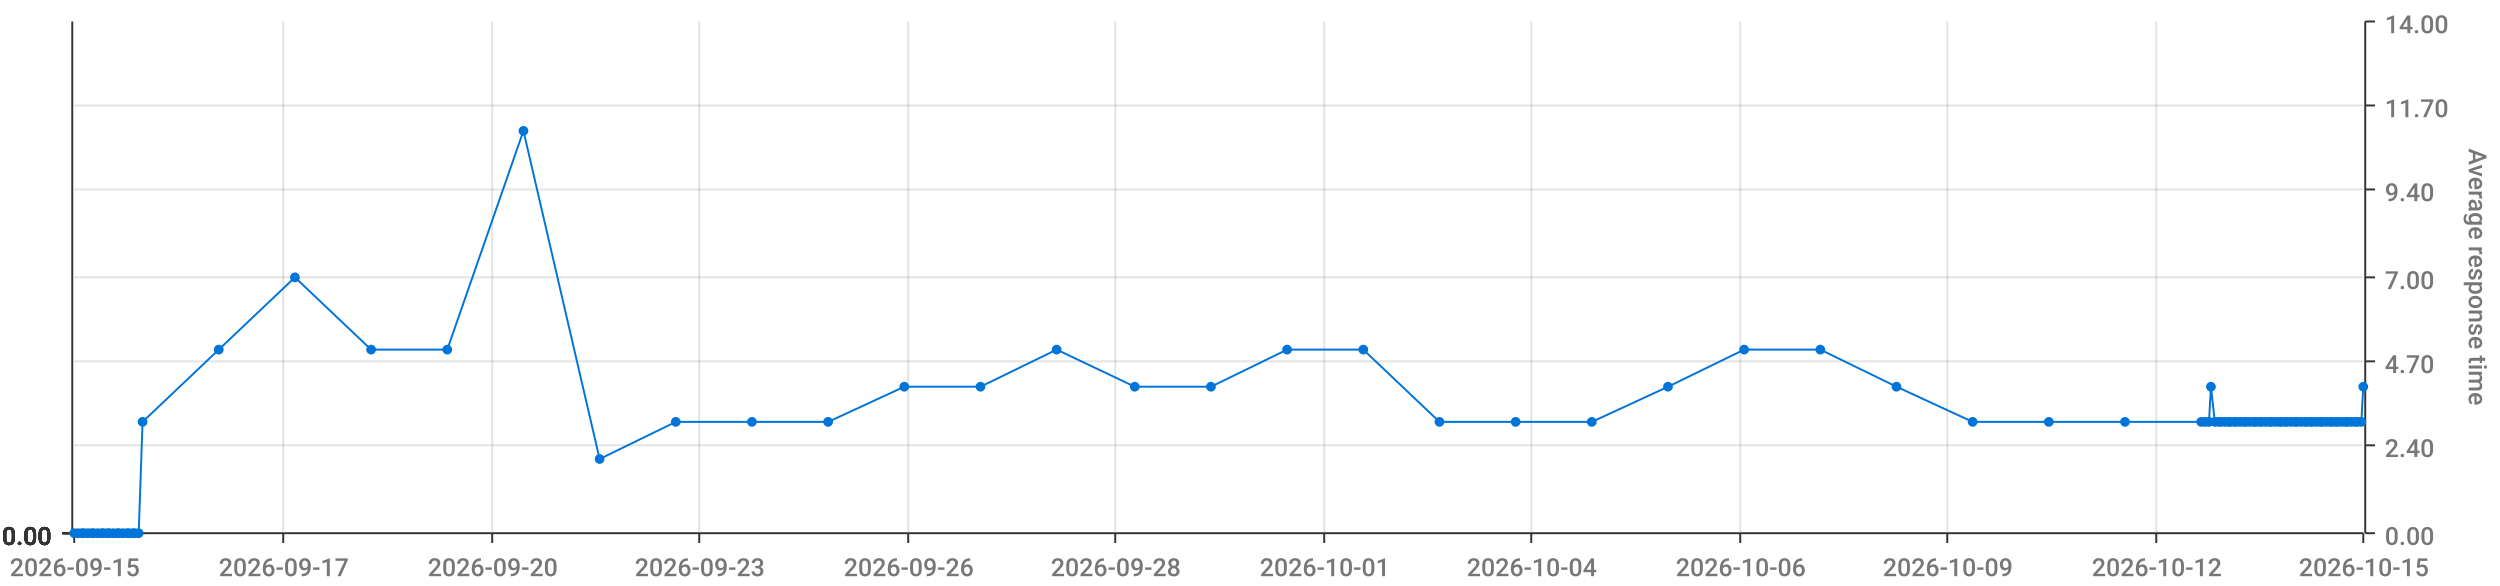
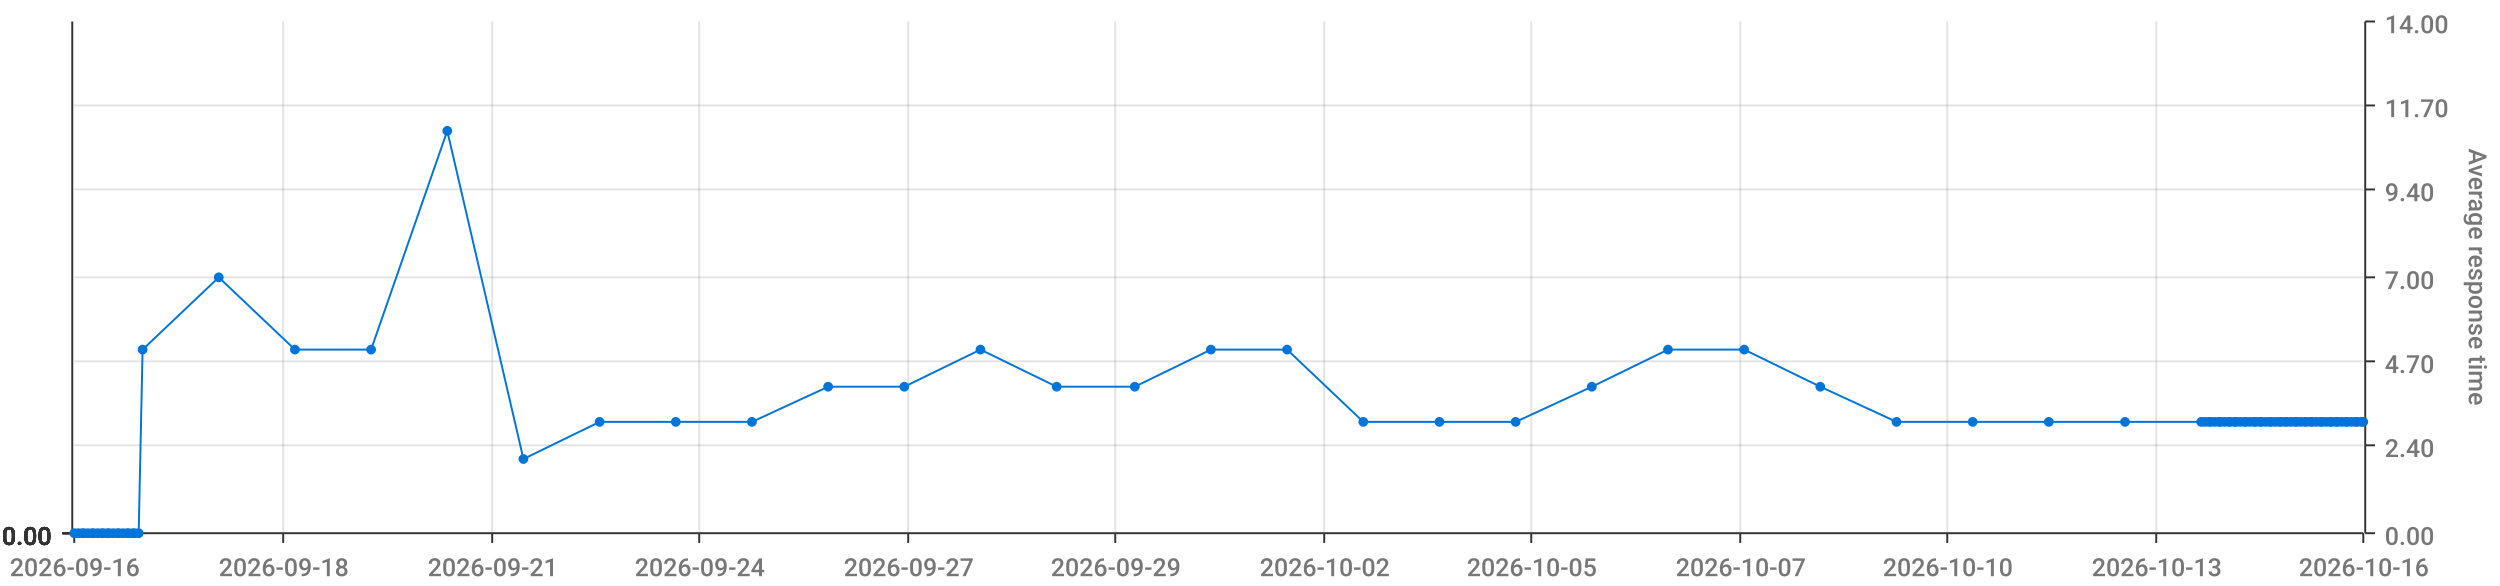
<svg xmlns="http://www.w3.org/2000/svg" viewBox="0 0 1280 300">
  <path d="M 0 0 L 1280 0 L 1280 300 L 0 300 L 0 0" style="stroke-width:0;stroke:rgba(255,255,255,1.0);fill:rgba(255,255,255,0.0)" />
  <path d="M 38 11 L 1210 11 L 1210 273 L 38 273 L 38 11" style="stroke-width:0;stroke:rgba(255,255,255,1.0);fill:rgba(255,255,255,0.0)" />
  <path d="M 38 273 L 1210 273" style="stroke-width:1;stroke:rgba(51,51,51,1.0);fill:rgba(255,255,255,0.0)" />
  <path d="M 38 273 L 38 278" style="stroke-width:1;stroke:rgba(51,51,51,1.0);fill:rgba(255,255,255,0.0)" />
-   <text x="5" y="295" style="stroke-width:0;stroke:none;fill:rgba(119,119,119,1.0);font-size:12.8px;font-family:'Roboto Medium',sans-serif">2026-09-15</text>
+   <text x="5" y="295" style="stroke-width:0;stroke:none;fill:rgba(119,119,119,1.0);font-size:12.8px;font-family:'Roboto Medium',sans-serif">2026-09-16</text>
  <path d="M 145 273 L 145 278" style="stroke-width:1;stroke:rgba(51,51,51,1.0);fill:rgba(255,255,255,0.0)" />
-   <text x="112" y="295" style="stroke-width:0;stroke:none;fill:rgba(119,119,119,1.0);font-size:12.8px;font-family:'Roboto Medium',sans-serif">2026-09-17</text>
+   <text x="112" y="295" style="stroke-width:0;stroke:none;fill:rgba(119,119,119,1.0);font-size:12.8px;font-family:'Roboto Medium',sans-serif">2026-09-18</text>
  <path d="M 252 273 L 252 278" style="stroke-width:1;stroke:rgba(51,51,51,1.0);fill:rgba(255,255,255,0.0)" />
-   <text x="219" y="295" style="stroke-width:0;stroke:none;fill:rgba(119,119,119,1.0);font-size:12.8px;font-family:'Roboto Medium',sans-serif">2026-09-20</text>
+   <text x="219" y="295" style="stroke-width:0;stroke:none;fill:rgba(119,119,119,1.0);font-size:12.8px;font-family:'Roboto Medium',sans-serif">2026-09-21</text>
  <path d="M 358 273 L 358 278" style="stroke-width:1;stroke:rgba(51,51,51,1.0);fill:rgba(255,255,255,0.0)" />
-   <text x="325" y="295" style="stroke-width:0;stroke:none;fill:rgba(119,119,119,1.0);font-size:12.8px;font-family:'Roboto Medium',sans-serif">2026-09-23</text>
+   <text x="325" y="295" style="stroke-width:0;stroke:none;fill:rgba(119,119,119,1.0);font-size:12.8px;font-family:'Roboto Medium',sans-serif">2026-09-24</text>
  <path d="M 465 273 L 465 278" style="stroke-width:1;stroke:rgba(51,51,51,1.0);fill:rgba(255,255,255,0.0)" />
-   <text x="432" y="295" style="stroke-width:0;stroke:none;fill:rgba(119,119,119,1.0);font-size:12.8px;font-family:'Roboto Medium',sans-serif">2026-09-26</text>
+   <text x="432" y="295" style="stroke-width:0;stroke:none;fill:rgba(119,119,119,1.0);font-size:12.8px;font-family:'Roboto Medium',sans-serif">2026-09-27</text>
  <path d="M 571 273 L 571 278" style="stroke-width:1;stroke:rgba(51,51,51,1.0);fill:rgba(255,255,255,0.0)" />
-   <text x="538" y="295" style="stroke-width:0;stroke:none;fill:rgba(119,119,119,1.0);font-size:12.8px;font-family:'Roboto Medium',sans-serif">2026-09-28</text>
+   <text x="538" y="295" style="stroke-width:0;stroke:none;fill:rgba(119,119,119,1.0);font-size:12.8px;font-family:'Roboto Medium',sans-serif">2026-09-29</text>
  <path d="M 678 273 L 678 278" style="stroke-width:1;stroke:rgba(51,51,51,1.0);fill:rgba(255,255,255,0.0)" />
-   <text x="645" y="295" style="stroke-width:0;stroke:none;fill:rgba(119,119,119,1.0);font-size:12.8px;font-family:'Roboto Medium',sans-serif">2026-10-01</text>
+   <text x="645" y="295" style="stroke-width:0;stroke:none;fill:rgba(119,119,119,1.0);font-size:12.8px;font-family:'Roboto Medium',sans-serif">2026-10-02</text>
  <path d="M 784 273 L 784 278" style="stroke-width:1;stroke:rgba(51,51,51,1.0);fill:rgba(255,255,255,0.0)" />
-   <text x="751" y="295" style="stroke-width:0;stroke:none;fill:rgba(119,119,119,1.0);font-size:12.8px;font-family:'Roboto Medium',sans-serif">2026-10-04</text>
+   <text x="751" y="295" style="stroke-width:0;stroke:none;fill:rgba(119,119,119,1.0);font-size:12.8px;font-family:'Roboto Medium',sans-serif">2026-10-05</text>
  <path d="M 891 273 L 891 278" style="stroke-width:1;stroke:rgba(51,51,51,1.0);fill:rgba(255,255,255,0.0)" />
-   <text x="858" y="295" style="stroke-width:0;stroke:none;fill:rgba(119,119,119,1.0);font-size:12.8px;font-family:'Roboto Medium',sans-serif">2026-10-06</text>
+   <text x="858" y="295" style="stroke-width:0;stroke:none;fill:rgba(119,119,119,1.0);font-size:12.8px;font-family:'Roboto Medium',sans-serif">2026-10-07</text>
  <path d="M 997 273 L 997 278" style="stroke-width:1;stroke:rgba(51,51,51,1.0);fill:rgba(255,255,255,0.0)" />
-   <text x="964" y="295" style="stroke-width:0;stroke:none;fill:rgba(119,119,119,1.0);font-size:12.8px;font-family:'Roboto Medium',sans-serif">2026-10-09</text>
+   <text x="964" y="295" style="stroke-width:0;stroke:none;fill:rgba(119,119,119,1.0);font-size:12.8px;font-family:'Roboto Medium',sans-serif">2026-10-10</text>
  <path d="M 1104 273 L 1104 278" style="stroke-width:1;stroke:rgba(51,51,51,1.0);fill:rgba(255,255,255,0.0)" />
-   <text x="1071" y="295" style="stroke-width:0;stroke:none;fill:rgba(119,119,119,1.0);font-size:12.8px;font-family:'Roboto Medium',sans-serif">2026-10-12</text>
+   <text x="1071" y="295" style="stroke-width:0;stroke:none;fill:rgba(119,119,119,1.0);font-size:12.8px;font-family:'Roboto Medium',sans-serif">2026-10-13</text>
  <path d="M 1210 273 L 1210 278" style="stroke-width:1;stroke:rgba(51,51,51,1.0);fill:rgba(255,255,255,0.0)" />
-   <text x="1177" y="295" style="stroke-width:0;stroke:none;fill:rgba(119,119,119,1.0);font-size:12.8px;font-family:'Roboto Medium',sans-serif">2026-10-15</text>
+   <text x="1177" y="295" style="stroke-width:0;stroke:none;fill:rgba(119,119,119,1.0);font-size:12.8px;font-family:'Roboto Medium',sans-serif">2026-10-16</text>
  <path d="M 145 273 L 145 11" style="stroke-width:1;stroke:rgba(119,119,119,0.2);fill:none" />
  <path d="M 252 273 L 252 11" style="stroke-width:1;stroke:rgba(119,119,119,0.2);fill:none" />
  <path d="M 358 273 L 358 11" style="stroke-width:1;stroke:rgba(119,119,119,0.2);fill:none" />
  <path d="M 465 273 L 465 11" style="stroke-width:1;stroke:rgba(119,119,119,0.2);fill:none" />
  <path d="M 571 273 L 571 11" style="stroke-width:1;stroke:rgba(119,119,119,0.2);fill:none" />
  <path d="M 678 273 L 678 11" style="stroke-width:1;stroke:rgba(119,119,119,0.2);fill:none" />
  <path d="M 784 273 L 784 11" style="stroke-width:1;stroke:rgba(119,119,119,0.2);fill:none" />
  <path d="M 891 273 L 891 11" style="stroke-width:1;stroke:rgba(119,119,119,0.2);fill:none" />
  <path d="M 997 273 L 997 11" style="stroke-width:1;stroke:rgba(119,119,119,0.2);fill:none" />
  <path d="M 1104 273 L 1104 11" style="stroke-width:1;stroke:rgba(119,119,119,0.2);fill:none" />
  <path d="M 1211 273 L 1211 11" style="stroke-width:1;stroke:rgba(51,51,51,1.0);fill:rgba(255,255,255,0.0)" />
  <path d="M 1211 273 L 1216 273" style="stroke-width:1;stroke:rgba(51,51,51,1.0);fill:rgba(255,255,255,0.0)" />
  <text x="1221" y="279" style="stroke-width:0;stroke:none;fill:rgba(119,119,119,1.0);font-size:12.8px;font-family:'Roboto Medium',sans-serif">0.00</text>
  <path d="M 1211 228 L 1216 228" style="stroke-width:1;stroke:rgba(51,51,51,1.0);fill:rgba(255,255,255,0.0)" />
  <text x="1221" y="234" style="stroke-width:0;stroke:none;fill:rgba(119,119,119,1.0);font-size:12.8px;font-family:'Roboto Medium',sans-serif">2.40</text>
  <path d="M 1211 185 L 1216 185" style="stroke-width:1;stroke:rgba(51,51,51,1.0);fill:rgba(255,255,255,0.0)" />
  <text x="1221" y="191" style="stroke-width:0;stroke:none;fill:rgba(119,119,119,1.0);font-size:12.8px;font-family:'Roboto Medium',sans-serif">4.70</text>
  <path d="M 1211 142 L 1216 142" style="stroke-width:1;stroke:rgba(51,51,51,1.0);fill:rgba(255,255,255,0.0)" />
  <text x="1221" y="148" style="stroke-width:0;stroke:none;fill:rgba(119,119,119,1.0);font-size:12.8px;font-family:'Roboto Medium',sans-serif">7.00</text>
  <path d="M 1211 97 L 1216 97" style="stroke-width:1;stroke:rgba(51,51,51,1.0);fill:rgba(255,255,255,0.0)" />
  <text x="1221" y="103" style="stroke-width:0;stroke:none;fill:rgba(119,119,119,1.0);font-size:12.8px;font-family:'Roboto Medium',sans-serif">9.40</text>
  <path d="M 1211 54 L 1216 54" style="stroke-width:1;stroke:rgba(51,51,51,1.0);fill:rgba(255,255,255,0.0)" />
  <text x="1221" y="60" style="stroke-width:0;stroke:none;fill:rgba(119,119,119,1.0);font-size:12.8px;font-family:'Roboto Medium',sans-serif">11.70</text>
  <path d="M 1211 11 L 1216 11" style="stroke-width:1;stroke:rgba(51,51,51,1.0);fill:rgba(255,255,255,0.0)" />
  <text x="1221" y="17" style="stroke-width:0;stroke:none;fill:rgba(119,119,119,1.0);font-size:12.8px;font-family:'Roboto Medium',sans-serif">14.00</text>
  <text x="1264" y="76" style="stroke-width:0;stroke:none;fill:rgba(119,119,119,1.0);font-size:12.8px;font-family:'Roboto Medium',sans-serif" transform="rotate(90.00,1264,76)">Average response time</text>
  <path d="M 38 273 L 1210 273" style="stroke-width:0;stroke:rgba(255,255,255,0.0);fill:none" />
  <path d="M 38 228 L 1210 228" style="stroke-width:1;stroke:rgba(119,119,119,0.2);fill:none" />
  <path d="M 38 185 L 1210 185" style="stroke-width:1;stroke:rgba(119,119,119,0.2);fill:none" />
  <path d="M 38 142 L 1210 142" style="stroke-width:1;stroke:rgba(119,119,119,0.2);fill:none" />
  <path d="M 38 97 L 1210 97" style="stroke-width:1;stroke:rgba(119,119,119,0.2);fill:none" />
  <path d="M 38 54 L 1210 54" style="stroke-width:1;stroke:rgba(119,119,119,0.2);fill:none" />
  <path d="M 37 273 L 37 11" style="stroke-width:1;stroke:rgba(51,51,51,1.0);fill:rgba(255,255,255,0.0)" />
  <path d="M 37 273 L 32 273" style="stroke-width:1;stroke:rgba(51,51,51,1.0);fill:rgba(255,255,255,0.0)" />
  <text x="1" y="279" style="stroke-width:0;stroke:none;fill:rgba(51,51,51,1.0);font-size:12.8px;font-family:'Roboto Medium',sans-serif">0.00</text>
  <path d="M 37 273 L 32 273" style="stroke-width:1;stroke:rgba(51,51,51,1.0);fill:rgba(255,255,255,0.0)" />
  <text x="1" y="279" style="stroke-width:0;stroke:none;fill:rgba(51,51,51,1.0);font-size:12.8px;font-family:'Roboto Medium',sans-serif">0.00</text>
  <path d="M 37 273 L 32 273" style="stroke-width:1;stroke:rgba(51,51,51,1.0);fill:rgba(255,255,255,0.0)" />
  <text x="1" y="279" style="stroke-width:0;stroke:none;fill:rgba(51,51,51,1.0);font-size:12.8px;font-family:'Roboto Medium',sans-serif">0.00</text>
  <path d="M 37 273 L 32 273" style="stroke-width:1;stroke:rgba(51,51,51,1.0);fill:rgba(255,255,255,0.0)" />
  <text x="1" y="279" style="stroke-width:0;stroke:none;fill:rgba(51,51,51,1.0);font-size:12.8px;font-family:'Roboto Medium',sans-serif">0.00</text>
  <path d="M 37 273 L 32 273" style="stroke-width:1;stroke:rgba(51,51,51,1.0);fill:rgba(255,255,255,0.0)" />
  <text x="1" y="279" style="stroke-width:0;stroke:none;fill:rgba(51,51,51,1.0);font-size:12.8px;font-family:'Roboto Medium',sans-serif">0.00</text>
  <path d="M 37 273 L 32 273" style="stroke-width:1;stroke:rgba(51,51,51,1.0);fill:rgba(255,255,255,0.0)" />
  <text x="1" y="279" style="stroke-width:0;stroke:none;fill:rgba(51,51,51,1.0);font-size:12.8px;font-family:'Roboto Medium',sans-serif">0.00</text>
  <path d="M 37 273 L 32 273" style="stroke-width:1;stroke:rgba(51,51,51,1.0);fill:rgba(255,255,255,0.0)" />
  <text x="1" y="279" style="stroke-width:0;stroke:none;fill:rgba(51,51,51,1.0);font-size:12.8px;font-family:'Roboto Medium',sans-serif">0.00</text>
  <path d="M 38 273 L 1210 273" style="stroke-width:0;stroke:rgba(255,255,255,0.0);fill:none" />
  <path d="M 38 273 L 1210 273" style="stroke-width:0;stroke:rgba(255,255,255,0.0);fill:none" />
  <path d="M 38 273 L 1210 273" style="stroke-width:0;stroke:rgba(255,255,255,0.0);fill:none" />
  <path d="M 38 273 L 1210 273" style="stroke-width:0;stroke:rgba(255,255,255,0.0);fill:none" />
  <path d="M 38 273 L 1210 273" style="stroke-width:0;stroke:rgba(255,255,255,0.0);fill:none" />
  <path d="M 38 273 L 1210 273" style="stroke-width:0;stroke:rgba(255,255,255,0.0);fill:none" />
-   <path d="M 38 273 L 40 273 L 42 273 L 43 273 L 45 273 L 47 273 L 48 273 L 50 273 L 52 273 L 53 273 L 55 273 L 56 273 L 58 273 L 60 273 L 61 273 L 63 273 L 65 273 L 66 273 L 68 273 L 69 273 L 71 273 L 73 216 L 112 179 L 151 142 L 190 179 L 229 179 L 268 67 L 307 235 L 346 216 L 385 216 L 424 216 L 463 198 L 502 198 L 541 179 L 581 198 L 620 198 L 659 179 L 698 179 L 737 216 L 776 216 L 815 216 L 854 198 L 893 179 L 932 179 L 971 198 L 1010 216 L 1049 216 L 1088 216 L 1127 216 L 1129 216 L 1131 216 L 1132 198 L 1134 216 L 1136 216 L 1137 216 L 1139 216 L 1141 216 L 1142 216 L 1144 216 L 1145 216 L 1147 216 L 1149 216 L 1150 216 L 1152 216 L 1154 216 L 1155 216 L 1157 216 L 1158 216 L 1160 216 L 1162 216 L 1163 216 L 1165 216 L 1167 216 L 1168 216 L 1170 216 L 1171 216 L 1173 216 L 1175 216 L 1176 216 L 1178 216 L 1180 216 L 1181 216 L 1183 216 L 1184 216 L 1186 216 L 1188 216 L 1189 216 L 1191 216 L 1193 216 L 1194 216 L 1196 216 L 1197 216 L 1199 216 L 1201 216 L 1202 216 L 1204 216 L 1206 216 L 1207 216 L 1209 216 L 1210 198" style="stroke-width:1;stroke:rgba(0,116,217,1.0);fill:rgba(255,255,255,0.0)" />
+   <path d="M 38 273 L 40 273 L 42 273 L 43 273 L 45 273 L 47 273 L 48 273 L 50 273 L 52 273 L 53 273 L 55 273 L 56 273 L 58 273 L 60 273 L 61 273 L 63 273 L 65 273 L 66 273 L 68 273 L 69 273 L 71 273 L 73 179 L 112 142 L 151 179 L 190 179 L 229 67 L 268 235 L 307 216 L 346 216 L 385 216 L 424 198 L 463 198 L 502 179 L 541 198 L 581 198 L 620 179 L 659 179 L 698 216 L 737 216 L 776 216 L 815 198 L 854 179 L 893 179 L 932 198 L 971 216 L 1010 216 L 1049 216 L 1088 216 L 1127 216 L 1129 216 L 1131 216 L 1132 216 L 1134 216 L 1136 216 L 1137 216 L 1139 216 L 1141 216 L 1142 216 L 1144 216 L 1145 216 L 1147 216 L 1149 216 L 1150 216 L 1152 216 L 1154 216 L 1155 216 L 1157 216 L 1158 216 L 1160 216 L 1162 216 L 1163 216 L 1165 216 L 1167 216 L 1168 216 L 1170 216 L 1171 216 L 1173 216 L 1175 216 L 1176 216 L 1178 216 L 1180 216 L 1181 216 L 1183 216 L 1184 216 L 1186 216 L 1188 216 L 1189 216 L 1191 216 L 1193 216 L 1194 216 L 1196 216 L 1197 216 L 1199 216 L 1201 216 L 1202 216 L 1204 216 L 1206 216 L 1207 216 L 1209 216 L 1210 216" style="stroke-width:1;stroke:rgba(0,116,217,1.0);fill:rgba(255,255,255,0.0)" />
  <circle cx="38" cy="273" r="2" style="stroke-width:1;stroke:rgba(0,116,217,1.0);fill:rgba(0,116,217,1.0)" />
  <path d="" style="stroke-width:1;stroke:rgba(0,116,217,1.0);fill:rgba(0,116,217,1.0)" />
  <circle cx="40" cy="273" r="2" style="stroke-width:1;stroke:rgba(0,116,217,1.0);fill:rgba(0,116,217,1.0)" />
  <path d="" style="stroke-width:1;stroke:rgba(0,116,217,1.0);fill:rgba(0,116,217,1.0)" />
  <circle cx="42" cy="273" r="2" style="stroke-width:1;stroke:rgba(0,116,217,1.0);fill:rgba(0,116,217,1.0)" />
  <path d="" style="stroke-width:1;stroke:rgba(0,116,217,1.0);fill:rgba(0,116,217,1.0)" />
  <circle cx="43" cy="273" r="2" style="stroke-width:1;stroke:rgba(0,116,217,1.0);fill:rgba(0,116,217,1.0)" />
  <path d="" style="stroke-width:1;stroke:rgba(0,116,217,1.0);fill:rgba(0,116,217,1.0)" />
  <circle cx="45" cy="273" r="2" style="stroke-width:1;stroke:rgba(0,116,217,1.0);fill:rgba(0,116,217,1.0)" />
  <path d="" style="stroke-width:1;stroke:rgba(0,116,217,1.0);fill:rgba(0,116,217,1.0)" />
  <circle cx="47" cy="273" r="2" style="stroke-width:1;stroke:rgba(0,116,217,1.0);fill:rgba(0,116,217,1.0)" />
  <path d="" style="stroke-width:1;stroke:rgba(0,116,217,1.0);fill:rgba(0,116,217,1.0)" />
  <circle cx="48" cy="273" r="2" style="stroke-width:1;stroke:rgba(0,116,217,1.0);fill:rgba(0,116,217,1.0)" />
  <path d="" style="stroke-width:1;stroke:rgba(0,116,217,1.0);fill:rgba(0,116,217,1.0)" />
  <circle cx="50" cy="273" r="2" style="stroke-width:1;stroke:rgba(0,116,217,1.0);fill:rgba(0,116,217,1.0)" />
  <path d="" style="stroke-width:1;stroke:rgba(0,116,217,1.0);fill:rgba(0,116,217,1.0)" />
  <circle cx="52" cy="273" r="2" style="stroke-width:1;stroke:rgba(0,116,217,1.0);fill:rgba(0,116,217,1.0)" />
  <path d="" style="stroke-width:1;stroke:rgba(0,116,217,1.0);fill:rgba(0,116,217,1.0)" />
  <circle cx="53" cy="273" r="2" style="stroke-width:1;stroke:rgba(0,116,217,1.0);fill:rgba(0,116,217,1.0)" />
  <path d="" style="stroke-width:1;stroke:rgba(0,116,217,1.0);fill:rgba(0,116,217,1.0)" />
  <circle cx="55" cy="273" r="2" style="stroke-width:1;stroke:rgba(0,116,217,1.0);fill:rgba(0,116,217,1.0)" />
  <path d="" style="stroke-width:1;stroke:rgba(0,116,217,1.0);fill:rgba(0,116,217,1.0)" />
  <circle cx="56" cy="273" r="2" style="stroke-width:1;stroke:rgba(0,116,217,1.0);fill:rgba(0,116,217,1.0)" />
  <path d="" style="stroke-width:1;stroke:rgba(0,116,217,1.0);fill:rgba(0,116,217,1.0)" />
  <circle cx="58" cy="273" r="2" style="stroke-width:1;stroke:rgba(0,116,217,1.0);fill:rgba(0,116,217,1.0)" />
  <path d="" style="stroke-width:1;stroke:rgba(0,116,217,1.0);fill:rgba(0,116,217,1.0)" />
  <circle cx="60" cy="273" r="2" style="stroke-width:1;stroke:rgba(0,116,217,1.0);fill:rgba(0,116,217,1.0)" />
  <path d="" style="stroke-width:1;stroke:rgba(0,116,217,1.0);fill:rgba(0,116,217,1.0)" />
  <circle cx="61" cy="273" r="2" style="stroke-width:1;stroke:rgba(0,116,217,1.0);fill:rgba(0,116,217,1.0)" />
  <path d="" style="stroke-width:1;stroke:rgba(0,116,217,1.0);fill:rgba(0,116,217,1.0)" />
  <circle cx="63" cy="273" r="2" style="stroke-width:1;stroke:rgba(0,116,217,1.0);fill:rgba(0,116,217,1.0)" />
  <path d="" style="stroke-width:1;stroke:rgba(0,116,217,1.0);fill:rgba(0,116,217,1.0)" />
  <circle cx="65" cy="273" r="2" style="stroke-width:1;stroke:rgba(0,116,217,1.0);fill:rgba(0,116,217,1.0)" />
  <path d="" style="stroke-width:1;stroke:rgba(0,116,217,1.0);fill:rgba(0,116,217,1.0)" />
  <circle cx="66" cy="273" r="2" style="stroke-width:1;stroke:rgba(0,116,217,1.0);fill:rgba(0,116,217,1.0)" />
  <path d="" style="stroke-width:1;stroke:rgba(0,116,217,1.0);fill:rgba(0,116,217,1.0)" />
  <circle cx="68" cy="273" r="2" style="stroke-width:1;stroke:rgba(0,116,217,1.0);fill:rgba(0,116,217,1.0)" />
  <path d="" style="stroke-width:1;stroke:rgba(0,116,217,1.0);fill:rgba(0,116,217,1.0)" />
  <circle cx="69" cy="273" r="2" style="stroke-width:1;stroke:rgba(0,116,217,1.0);fill:rgba(0,116,217,1.0)" />
  <path d="" style="stroke-width:1;stroke:rgba(0,116,217,1.0);fill:rgba(0,116,217,1.0)" />
  <circle cx="71" cy="273" r="2" style="stroke-width:1;stroke:rgba(0,116,217,1.0);fill:rgba(0,116,217,1.0)" />
  <path d="" style="stroke-width:1;stroke:rgba(0,116,217,1.0);fill:rgba(0,116,217,1.0)" />
-   <circle cx="73" cy="216" r="2" style="stroke-width:1;stroke:rgba(0,116,217,1.0);fill:rgba(0,116,217,1.0)" />
-   <path d="" style="stroke-width:1;stroke:rgba(0,116,217,1.0);fill:rgba(0,116,217,1.0)" />
-   <circle cx="112" cy="179" r="2" style="stroke-width:1;stroke:rgba(0,116,217,1.0);fill:rgba(0,116,217,1.0)" />
-   <path d="" style="stroke-width:1;stroke:rgba(0,116,217,1.0);fill:rgba(0,116,217,1.0)" />
-   <circle cx="151" cy="142" r="2" style="stroke-width:1;stroke:rgba(0,116,217,1.0);fill:rgba(0,116,217,1.0)" />
+   <circle cx="73" cy="179" r="2" style="stroke-width:1;stroke:rgba(0,116,217,1.0);fill:rgba(0,116,217,1.0)" />
+   <path d="" style="stroke-width:1;stroke:rgba(0,116,217,1.0);fill:rgba(0,116,217,1.0)" />
+   <circle cx="112" cy="142" r="2" style="stroke-width:1;stroke:rgba(0,116,217,1.0);fill:rgba(0,116,217,1.0)" />
+   <path d="" style="stroke-width:1;stroke:rgba(0,116,217,1.0);fill:rgba(0,116,217,1.0)" />
+   <circle cx="151" cy="179" r="2" style="stroke-width:1;stroke:rgba(0,116,217,1.0);fill:rgba(0,116,217,1.0)" />
  <path d="" style="stroke-width:1;stroke:rgba(0,116,217,1.0);fill:rgba(0,116,217,1.0)" />
  <circle cx="190" cy="179" r="2" style="stroke-width:1;stroke:rgba(0,116,217,1.0);fill:rgba(0,116,217,1.0)" />
  <path d="" style="stroke-width:1;stroke:rgba(0,116,217,1.0);fill:rgba(0,116,217,1.0)" />
-   <circle cx="229" cy="179" r="2" style="stroke-width:1;stroke:rgba(0,116,217,1.0);fill:rgba(0,116,217,1.0)" />
-   <path d="" style="stroke-width:1;stroke:rgba(0,116,217,1.0);fill:rgba(0,116,217,1.0)" />
-   <circle cx="268" cy="67" r="2" style="stroke-width:1;stroke:rgba(0,116,217,1.0);fill:rgba(0,116,217,1.0)" />
-   <path d="" style="stroke-width:1;stroke:rgba(0,116,217,1.0);fill:rgba(0,116,217,1.0)" />
-   <circle cx="307" cy="235" r="2" style="stroke-width:1;stroke:rgba(0,116,217,1.0);fill:rgba(0,116,217,1.0)" />
+   <circle cx="229" cy="67" r="2" style="stroke-width:1;stroke:rgba(0,116,217,1.0);fill:rgba(0,116,217,1.0)" />
+   <path d="" style="stroke-width:1;stroke:rgba(0,116,217,1.0);fill:rgba(0,116,217,1.0)" />
+   <circle cx="268" cy="235" r="2" style="stroke-width:1;stroke:rgba(0,116,217,1.0);fill:rgba(0,116,217,1.0)" />
+   <path d="" style="stroke-width:1;stroke:rgba(0,116,217,1.0);fill:rgba(0,116,217,1.0)" />
+   <circle cx="307" cy="216" r="2" style="stroke-width:1;stroke:rgba(0,116,217,1.0);fill:rgba(0,116,217,1.0)" />
  <path d="" style="stroke-width:1;stroke:rgba(0,116,217,1.0);fill:rgba(0,116,217,1.0)" />
  <circle cx="346" cy="216" r="2" style="stroke-width:1;stroke:rgba(0,116,217,1.0);fill:rgba(0,116,217,1.0)" />
  <path d="" style="stroke-width:1;stroke:rgba(0,116,217,1.0);fill:rgba(0,116,217,1.0)" />
  <circle cx="385" cy="216" r="2" style="stroke-width:1;stroke:rgba(0,116,217,1.0);fill:rgba(0,116,217,1.0)" />
  <path d="" style="stroke-width:1;stroke:rgba(0,116,217,1.0);fill:rgba(0,116,217,1.0)" />
-   <circle cx="424" cy="216" r="2" style="stroke-width:1;stroke:rgba(0,116,217,1.0);fill:rgba(0,116,217,1.0)" />
+   <circle cx="424" cy="198" r="2" style="stroke-width:1;stroke:rgba(0,116,217,1.0);fill:rgba(0,116,217,1.0)" />
  <path d="" style="stroke-width:1;stroke:rgba(0,116,217,1.0);fill:rgba(0,116,217,1.0)" />
  <circle cx="463" cy="198" r="2" style="stroke-width:1;stroke:rgba(0,116,217,1.0);fill:rgba(0,116,217,1.0)" />
  <path d="" style="stroke-width:1;stroke:rgba(0,116,217,1.0);fill:rgba(0,116,217,1.0)" />
-   <circle cx="502" cy="198" r="2" style="stroke-width:1;stroke:rgba(0,116,217,1.0);fill:rgba(0,116,217,1.0)" />
-   <path d="" style="stroke-width:1;stroke:rgba(0,116,217,1.0);fill:rgba(0,116,217,1.0)" />
-   <circle cx="541" cy="179" r="2" style="stroke-width:1;stroke:rgba(0,116,217,1.0);fill:rgba(0,116,217,1.0)" />
+   <circle cx="502" cy="179" r="2" style="stroke-width:1;stroke:rgba(0,116,217,1.0);fill:rgba(0,116,217,1.0)" />
+   <path d="" style="stroke-width:1;stroke:rgba(0,116,217,1.0);fill:rgba(0,116,217,1.0)" />
+   <circle cx="541" cy="198" r="2" style="stroke-width:1;stroke:rgba(0,116,217,1.0);fill:rgba(0,116,217,1.0)" />
  <path d="" style="stroke-width:1;stroke:rgba(0,116,217,1.0);fill:rgba(0,116,217,1.0)" />
  <circle cx="581" cy="198" r="2" style="stroke-width:1;stroke:rgba(0,116,217,1.0);fill:rgba(0,116,217,1.0)" />
  <path d="" style="stroke-width:1;stroke:rgba(0,116,217,1.0);fill:rgba(0,116,217,1.0)" />
-   <circle cx="620" cy="198" r="2" style="stroke-width:1;stroke:rgba(0,116,217,1.0);fill:rgba(0,116,217,1.0)" />
+   <circle cx="620" cy="179" r="2" style="stroke-width:1;stroke:rgba(0,116,217,1.0);fill:rgba(0,116,217,1.0)" />
  <path d="" style="stroke-width:1;stroke:rgba(0,116,217,1.0);fill:rgba(0,116,217,1.0)" />
  <circle cx="659" cy="179" r="2" style="stroke-width:1;stroke:rgba(0,116,217,1.0);fill:rgba(0,116,217,1.0)" />
  <path d="" style="stroke-width:1;stroke:rgba(0,116,217,1.0);fill:rgba(0,116,217,1.0)" />
-   <circle cx="698" cy="179" r="2" style="stroke-width:1;stroke:rgba(0,116,217,1.0);fill:rgba(0,116,217,1.0)" />
+   <circle cx="698" cy="216" r="2" style="stroke-width:1;stroke:rgba(0,116,217,1.0);fill:rgba(0,116,217,1.0)" />
  <path d="" style="stroke-width:1;stroke:rgba(0,116,217,1.0);fill:rgba(0,116,217,1.0)" />
  <circle cx="737" cy="216" r="2" style="stroke-width:1;stroke:rgba(0,116,217,1.0);fill:rgba(0,116,217,1.0)" />
  <path d="" style="stroke-width:1;stroke:rgba(0,116,217,1.0);fill:rgba(0,116,217,1.0)" />
  <circle cx="776" cy="216" r="2" style="stroke-width:1;stroke:rgba(0,116,217,1.0);fill:rgba(0,116,217,1.0)" />
  <path d="" style="stroke-width:1;stroke:rgba(0,116,217,1.0);fill:rgba(0,116,217,1.0)" />
-   <circle cx="815" cy="216" r="2" style="stroke-width:1;stroke:rgba(0,116,217,1.0);fill:rgba(0,116,217,1.0)" />
-   <path d="" style="stroke-width:1;stroke:rgba(0,116,217,1.0);fill:rgba(0,116,217,1.0)" />
-   <circle cx="854" cy="198" r="2" style="stroke-width:1;stroke:rgba(0,116,217,1.0);fill:rgba(0,116,217,1.0)" />
+   <circle cx="815" cy="198" r="2" style="stroke-width:1;stroke:rgba(0,116,217,1.0);fill:rgba(0,116,217,1.0)" />
+   <path d="" style="stroke-width:1;stroke:rgba(0,116,217,1.0);fill:rgba(0,116,217,1.0)" />
+   <circle cx="854" cy="179" r="2" style="stroke-width:1;stroke:rgba(0,116,217,1.0);fill:rgba(0,116,217,1.0)" />
  <path d="" style="stroke-width:1;stroke:rgba(0,116,217,1.0);fill:rgba(0,116,217,1.0)" />
  <circle cx="893" cy="179" r="2" style="stroke-width:1;stroke:rgba(0,116,217,1.0);fill:rgba(0,116,217,1.0)" />
  <path d="" style="stroke-width:1;stroke:rgba(0,116,217,1.0);fill:rgba(0,116,217,1.0)" />
-   <circle cx="932" cy="179" r="2" style="stroke-width:1;stroke:rgba(0,116,217,1.0);fill:rgba(0,116,217,1.0)" />
-   <path d="" style="stroke-width:1;stroke:rgba(0,116,217,1.0);fill:rgba(0,116,217,1.0)" />
-   <circle cx="971" cy="198" r="2" style="stroke-width:1;stroke:rgba(0,116,217,1.0);fill:rgba(0,116,217,1.0)" />
+   <circle cx="932" cy="198" r="2" style="stroke-width:1;stroke:rgba(0,116,217,1.0);fill:rgba(0,116,217,1.0)" />
+   <path d="" style="stroke-width:1;stroke:rgba(0,116,217,1.0);fill:rgba(0,116,217,1.0)" />
+   <circle cx="971" cy="216" r="2" style="stroke-width:1;stroke:rgba(0,116,217,1.0);fill:rgba(0,116,217,1.0)" />
  <path d="" style="stroke-width:1;stroke:rgba(0,116,217,1.0);fill:rgba(0,116,217,1.0)" />
  <circle cx="1010" cy="216" r="2" style="stroke-width:1;stroke:rgba(0,116,217,1.0);fill:rgba(0,116,217,1.0)" />
  <path d="" style="stroke-width:1;stroke:rgba(0,116,217,1.0);fill:rgba(0,116,217,1.0)" />
  <circle cx="1049" cy="216" r="2" style="stroke-width:1;stroke:rgba(0,116,217,1.0);fill:rgba(0,116,217,1.0)" />
  <path d="" style="stroke-width:1;stroke:rgba(0,116,217,1.0);fill:rgba(0,116,217,1.0)" />
  <circle cx="1088" cy="216" r="2" style="stroke-width:1;stroke:rgba(0,116,217,1.0);fill:rgba(0,116,217,1.0)" />
  <path d="" style="stroke-width:1;stroke:rgba(0,116,217,1.0);fill:rgba(0,116,217,1.0)" />
  <circle cx="1127" cy="216" r="2" style="stroke-width:1;stroke:rgba(0,116,217,1.0);fill:rgba(0,116,217,1.0)" />
  <path d="" style="stroke-width:1;stroke:rgba(0,116,217,1.0);fill:rgba(0,116,217,1.0)" />
  <circle cx="1129" cy="216" r="2" style="stroke-width:1;stroke:rgba(0,116,217,1.0);fill:rgba(0,116,217,1.0)" />
  <path d="" style="stroke-width:1;stroke:rgba(0,116,217,1.0);fill:rgba(0,116,217,1.0)" />
  <circle cx="1131" cy="216" r="2" style="stroke-width:1;stroke:rgba(0,116,217,1.0);fill:rgba(0,116,217,1.0)" />
  <path d="" style="stroke-width:1;stroke:rgba(0,116,217,1.0);fill:rgba(0,116,217,1.0)" />
-   <circle cx="1132" cy="198" r="2" style="stroke-width:1;stroke:rgba(0,116,217,1.0);fill:rgba(0,116,217,1.0)" />
+   <circle cx="1132" cy="216" r="2" style="stroke-width:1;stroke:rgba(0,116,217,1.0);fill:rgba(0,116,217,1.0)" />
  <path d="" style="stroke-width:1;stroke:rgba(0,116,217,1.0);fill:rgba(0,116,217,1.0)" />
  <circle cx="1134" cy="216" r="2" style="stroke-width:1;stroke:rgba(0,116,217,1.0);fill:rgba(0,116,217,1.0)" />
  <path d="" style="stroke-width:1;stroke:rgba(0,116,217,1.0);fill:rgba(0,116,217,1.0)" />
  <circle cx="1136" cy="216" r="2" style="stroke-width:1;stroke:rgba(0,116,217,1.0);fill:rgba(0,116,217,1.0)" />
  <path d="" style="stroke-width:1;stroke:rgba(0,116,217,1.0);fill:rgba(0,116,217,1.0)" />
  <circle cx="1137" cy="216" r="2" style="stroke-width:1;stroke:rgba(0,116,217,1.0);fill:rgba(0,116,217,1.0)" />
  <path d="" style="stroke-width:1;stroke:rgba(0,116,217,1.0);fill:rgba(0,116,217,1.0)" />
  <circle cx="1139" cy="216" r="2" style="stroke-width:1;stroke:rgba(0,116,217,1.0);fill:rgba(0,116,217,1.0)" />
  <path d="" style="stroke-width:1;stroke:rgba(0,116,217,1.0);fill:rgba(0,116,217,1.0)" />
  <circle cx="1141" cy="216" r="2" style="stroke-width:1;stroke:rgba(0,116,217,1.0);fill:rgba(0,116,217,1.0)" />
  <path d="" style="stroke-width:1;stroke:rgba(0,116,217,1.0);fill:rgba(0,116,217,1.0)" />
  <circle cx="1142" cy="216" r="2" style="stroke-width:1;stroke:rgba(0,116,217,1.0);fill:rgba(0,116,217,1.0)" />
  <path d="" style="stroke-width:1;stroke:rgba(0,116,217,1.0);fill:rgba(0,116,217,1.0)" />
  <circle cx="1144" cy="216" r="2" style="stroke-width:1;stroke:rgba(0,116,217,1.0);fill:rgba(0,116,217,1.0)" />
  <path d="" style="stroke-width:1;stroke:rgba(0,116,217,1.0);fill:rgba(0,116,217,1.0)" />
  <circle cx="1145" cy="216" r="2" style="stroke-width:1;stroke:rgba(0,116,217,1.0);fill:rgba(0,116,217,1.0)" />
  <path d="" style="stroke-width:1;stroke:rgba(0,116,217,1.0);fill:rgba(0,116,217,1.0)" />
  <circle cx="1147" cy="216" r="2" style="stroke-width:1;stroke:rgba(0,116,217,1.0);fill:rgba(0,116,217,1.0)" />
  <path d="" style="stroke-width:1;stroke:rgba(0,116,217,1.0);fill:rgba(0,116,217,1.0)" />
  <circle cx="1149" cy="216" r="2" style="stroke-width:1;stroke:rgba(0,116,217,1.0);fill:rgba(0,116,217,1.0)" />
  <path d="" style="stroke-width:1;stroke:rgba(0,116,217,1.0);fill:rgba(0,116,217,1.0)" />
  <circle cx="1150" cy="216" r="2" style="stroke-width:1;stroke:rgba(0,116,217,1.0);fill:rgba(0,116,217,1.0)" />
  <path d="" style="stroke-width:1;stroke:rgba(0,116,217,1.0);fill:rgba(0,116,217,1.0)" />
  <circle cx="1152" cy="216" r="2" style="stroke-width:1;stroke:rgba(0,116,217,1.0);fill:rgba(0,116,217,1.0)" />
  <path d="" style="stroke-width:1;stroke:rgba(0,116,217,1.0);fill:rgba(0,116,217,1.0)" />
  <circle cx="1154" cy="216" r="2" style="stroke-width:1;stroke:rgba(0,116,217,1.0);fill:rgba(0,116,217,1.0)" />
  <path d="" style="stroke-width:1;stroke:rgba(0,116,217,1.0);fill:rgba(0,116,217,1.0)" />
  <circle cx="1155" cy="216" r="2" style="stroke-width:1;stroke:rgba(0,116,217,1.0);fill:rgba(0,116,217,1.0)" />
  <path d="" style="stroke-width:1;stroke:rgba(0,116,217,1.0);fill:rgba(0,116,217,1.0)" />
  <circle cx="1157" cy="216" r="2" style="stroke-width:1;stroke:rgba(0,116,217,1.0);fill:rgba(0,116,217,1.0)" />
  <path d="" style="stroke-width:1;stroke:rgba(0,116,217,1.0);fill:rgba(0,116,217,1.0)" />
  <circle cx="1158" cy="216" r="2" style="stroke-width:1;stroke:rgba(0,116,217,1.0);fill:rgba(0,116,217,1.0)" />
  <path d="" style="stroke-width:1;stroke:rgba(0,116,217,1.0);fill:rgba(0,116,217,1.0)" />
  <circle cx="1160" cy="216" r="2" style="stroke-width:1;stroke:rgba(0,116,217,1.0);fill:rgba(0,116,217,1.0)" />
  <path d="" style="stroke-width:1;stroke:rgba(0,116,217,1.0);fill:rgba(0,116,217,1.0)" />
  <circle cx="1162" cy="216" r="2" style="stroke-width:1;stroke:rgba(0,116,217,1.0);fill:rgba(0,116,217,1.0)" />
  <path d="" style="stroke-width:1;stroke:rgba(0,116,217,1.0);fill:rgba(0,116,217,1.0)" />
  <circle cx="1163" cy="216" r="2" style="stroke-width:1;stroke:rgba(0,116,217,1.0);fill:rgba(0,116,217,1.0)" />
  <path d="" style="stroke-width:1;stroke:rgba(0,116,217,1.0);fill:rgba(0,116,217,1.0)" />
  <circle cx="1165" cy="216" r="2" style="stroke-width:1;stroke:rgba(0,116,217,1.0);fill:rgba(0,116,217,1.0)" />
  <path d="" style="stroke-width:1;stroke:rgba(0,116,217,1.0);fill:rgba(0,116,217,1.0)" />
  <circle cx="1167" cy="216" r="2" style="stroke-width:1;stroke:rgba(0,116,217,1.0);fill:rgba(0,116,217,1.0)" />
  <path d="" style="stroke-width:1;stroke:rgba(0,116,217,1.0);fill:rgba(0,116,217,1.0)" />
  <circle cx="1168" cy="216" r="2" style="stroke-width:1;stroke:rgba(0,116,217,1.0);fill:rgba(0,116,217,1.0)" />
  <path d="" style="stroke-width:1;stroke:rgba(0,116,217,1.0);fill:rgba(0,116,217,1.0)" />
  <circle cx="1170" cy="216" r="2" style="stroke-width:1;stroke:rgba(0,116,217,1.0);fill:rgba(0,116,217,1.0)" />
  <path d="" style="stroke-width:1;stroke:rgba(0,116,217,1.0);fill:rgba(0,116,217,1.0)" />
  <circle cx="1171" cy="216" r="2" style="stroke-width:1;stroke:rgba(0,116,217,1.0);fill:rgba(0,116,217,1.0)" />
  <path d="" style="stroke-width:1;stroke:rgba(0,116,217,1.0);fill:rgba(0,116,217,1.0)" />
  <circle cx="1173" cy="216" r="2" style="stroke-width:1;stroke:rgba(0,116,217,1.0);fill:rgba(0,116,217,1.0)" />
  <path d="" style="stroke-width:1;stroke:rgba(0,116,217,1.0);fill:rgba(0,116,217,1.0)" />
  <circle cx="1175" cy="216" r="2" style="stroke-width:1;stroke:rgba(0,116,217,1.0);fill:rgba(0,116,217,1.0)" />
  <path d="" style="stroke-width:1;stroke:rgba(0,116,217,1.0);fill:rgba(0,116,217,1.0)" />
  <circle cx="1176" cy="216" r="2" style="stroke-width:1;stroke:rgba(0,116,217,1.0);fill:rgba(0,116,217,1.0)" />
  <path d="" style="stroke-width:1;stroke:rgba(0,116,217,1.0);fill:rgba(0,116,217,1.0)" />
  <circle cx="1178" cy="216" r="2" style="stroke-width:1;stroke:rgba(0,116,217,1.0);fill:rgba(0,116,217,1.0)" />
  <path d="" style="stroke-width:1;stroke:rgba(0,116,217,1.0);fill:rgba(0,116,217,1.0)" />
  <circle cx="1180" cy="216" r="2" style="stroke-width:1;stroke:rgba(0,116,217,1.0);fill:rgba(0,116,217,1.0)" />
  <path d="" style="stroke-width:1;stroke:rgba(0,116,217,1.0);fill:rgba(0,116,217,1.0)" />
  <circle cx="1181" cy="216" r="2" style="stroke-width:1;stroke:rgba(0,116,217,1.0);fill:rgba(0,116,217,1.0)" />
  <path d="" style="stroke-width:1;stroke:rgba(0,116,217,1.0);fill:rgba(0,116,217,1.0)" />
  <circle cx="1183" cy="216" r="2" style="stroke-width:1;stroke:rgba(0,116,217,1.0);fill:rgba(0,116,217,1.0)" />
  <path d="" style="stroke-width:1;stroke:rgba(0,116,217,1.0);fill:rgba(0,116,217,1.0)" />
  <circle cx="1184" cy="216" r="2" style="stroke-width:1;stroke:rgba(0,116,217,1.0);fill:rgba(0,116,217,1.0)" />
  <path d="" style="stroke-width:1;stroke:rgba(0,116,217,1.0);fill:rgba(0,116,217,1.0)" />
  <circle cx="1186" cy="216" r="2" style="stroke-width:1;stroke:rgba(0,116,217,1.0);fill:rgba(0,116,217,1.0)" />
  <path d="" style="stroke-width:1;stroke:rgba(0,116,217,1.0);fill:rgba(0,116,217,1.0)" />
  <circle cx="1188" cy="216" r="2" style="stroke-width:1;stroke:rgba(0,116,217,1.0);fill:rgba(0,116,217,1.0)" />
  <path d="" style="stroke-width:1;stroke:rgba(0,116,217,1.0);fill:rgba(0,116,217,1.0)" />
  <circle cx="1189" cy="216" r="2" style="stroke-width:1;stroke:rgba(0,116,217,1.0);fill:rgba(0,116,217,1.0)" />
  <path d="" style="stroke-width:1;stroke:rgba(0,116,217,1.0);fill:rgba(0,116,217,1.0)" />
  <circle cx="1191" cy="216" r="2" style="stroke-width:1;stroke:rgba(0,116,217,1.0);fill:rgba(0,116,217,1.0)" />
  <path d="" style="stroke-width:1;stroke:rgba(0,116,217,1.0);fill:rgba(0,116,217,1.0)" />
  <circle cx="1193" cy="216" r="2" style="stroke-width:1;stroke:rgba(0,116,217,1.0);fill:rgba(0,116,217,1.0)" />
  <path d="" style="stroke-width:1;stroke:rgba(0,116,217,1.0);fill:rgba(0,116,217,1.0)" />
  <circle cx="1194" cy="216" r="2" style="stroke-width:1;stroke:rgba(0,116,217,1.0);fill:rgba(0,116,217,1.0)" />
  <path d="" style="stroke-width:1;stroke:rgba(0,116,217,1.0);fill:rgba(0,116,217,1.0)" />
  <circle cx="1196" cy="216" r="2" style="stroke-width:1;stroke:rgba(0,116,217,1.0);fill:rgba(0,116,217,1.0)" />
  <path d="" style="stroke-width:1;stroke:rgba(0,116,217,1.0);fill:rgba(0,116,217,1.0)" />
  <circle cx="1197" cy="216" r="2" style="stroke-width:1;stroke:rgba(0,116,217,1.0);fill:rgba(0,116,217,1.0)" />
  <path d="" style="stroke-width:1;stroke:rgba(0,116,217,1.0);fill:rgba(0,116,217,1.0)" />
  <circle cx="1199" cy="216" r="2" style="stroke-width:1;stroke:rgba(0,116,217,1.0);fill:rgba(0,116,217,1.0)" />
  <path d="" style="stroke-width:1;stroke:rgba(0,116,217,1.0);fill:rgba(0,116,217,1.0)" />
  <circle cx="1201" cy="216" r="2" style="stroke-width:1;stroke:rgba(0,116,217,1.0);fill:rgba(0,116,217,1.0)" />
  <path d="" style="stroke-width:1;stroke:rgba(0,116,217,1.0);fill:rgba(0,116,217,1.0)" />
  <circle cx="1202" cy="216" r="2" style="stroke-width:1;stroke:rgba(0,116,217,1.0);fill:rgba(0,116,217,1.0)" />
  <path d="" style="stroke-width:1;stroke:rgba(0,116,217,1.0);fill:rgba(0,116,217,1.0)" />
  <circle cx="1204" cy="216" r="2" style="stroke-width:1;stroke:rgba(0,116,217,1.0);fill:rgba(0,116,217,1.0)" />
  <path d="" style="stroke-width:1;stroke:rgba(0,116,217,1.0);fill:rgba(0,116,217,1.0)" />
  <circle cx="1206" cy="216" r="2" style="stroke-width:1;stroke:rgba(0,116,217,1.0);fill:rgba(0,116,217,1.0)" />
  <path d="" style="stroke-width:1;stroke:rgba(0,116,217,1.0);fill:rgba(0,116,217,1.0)" />
  <circle cx="1207" cy="216" r="2" style="stroke-width:1;stroke:rgba(0,116,217,1.0);fill:rgba(0,116,217,1.0)" />
  <path d="" style="stroke-width:1;stroke:rgba(0,116,217,1.0);fill:rgba(0,116,217,1.0)" />
  <circle cx="1209" cy="216" r="2" style="stroke-width:1;stroke:rgba(0,116,217,1.0);fill:rgba(0,116,217,1.0)" />
  <path d="" style="stroke-width:1;stroke:rgba(0,116,217,1.0);fill:rgba(0,116,217,1.0)" />
-   <circle cx="1210" cy="198" r="2" style="stroke-width:1;stroke:rgba(0,116,217,1.0);fill:rgba(0,116,217,1.0)" />
+   <circle cx="1210" cy="216" r="2" style="stroke-width:1;stroke:rgba(0,116,217,1.0);fill:rgba(0,116,217,1.0)" />
  <path d="" style="stroke-width:1;stroke:rgba(0,116,217,1.0);fill:rgba(0,116,217,1.0)" />
</svg>
